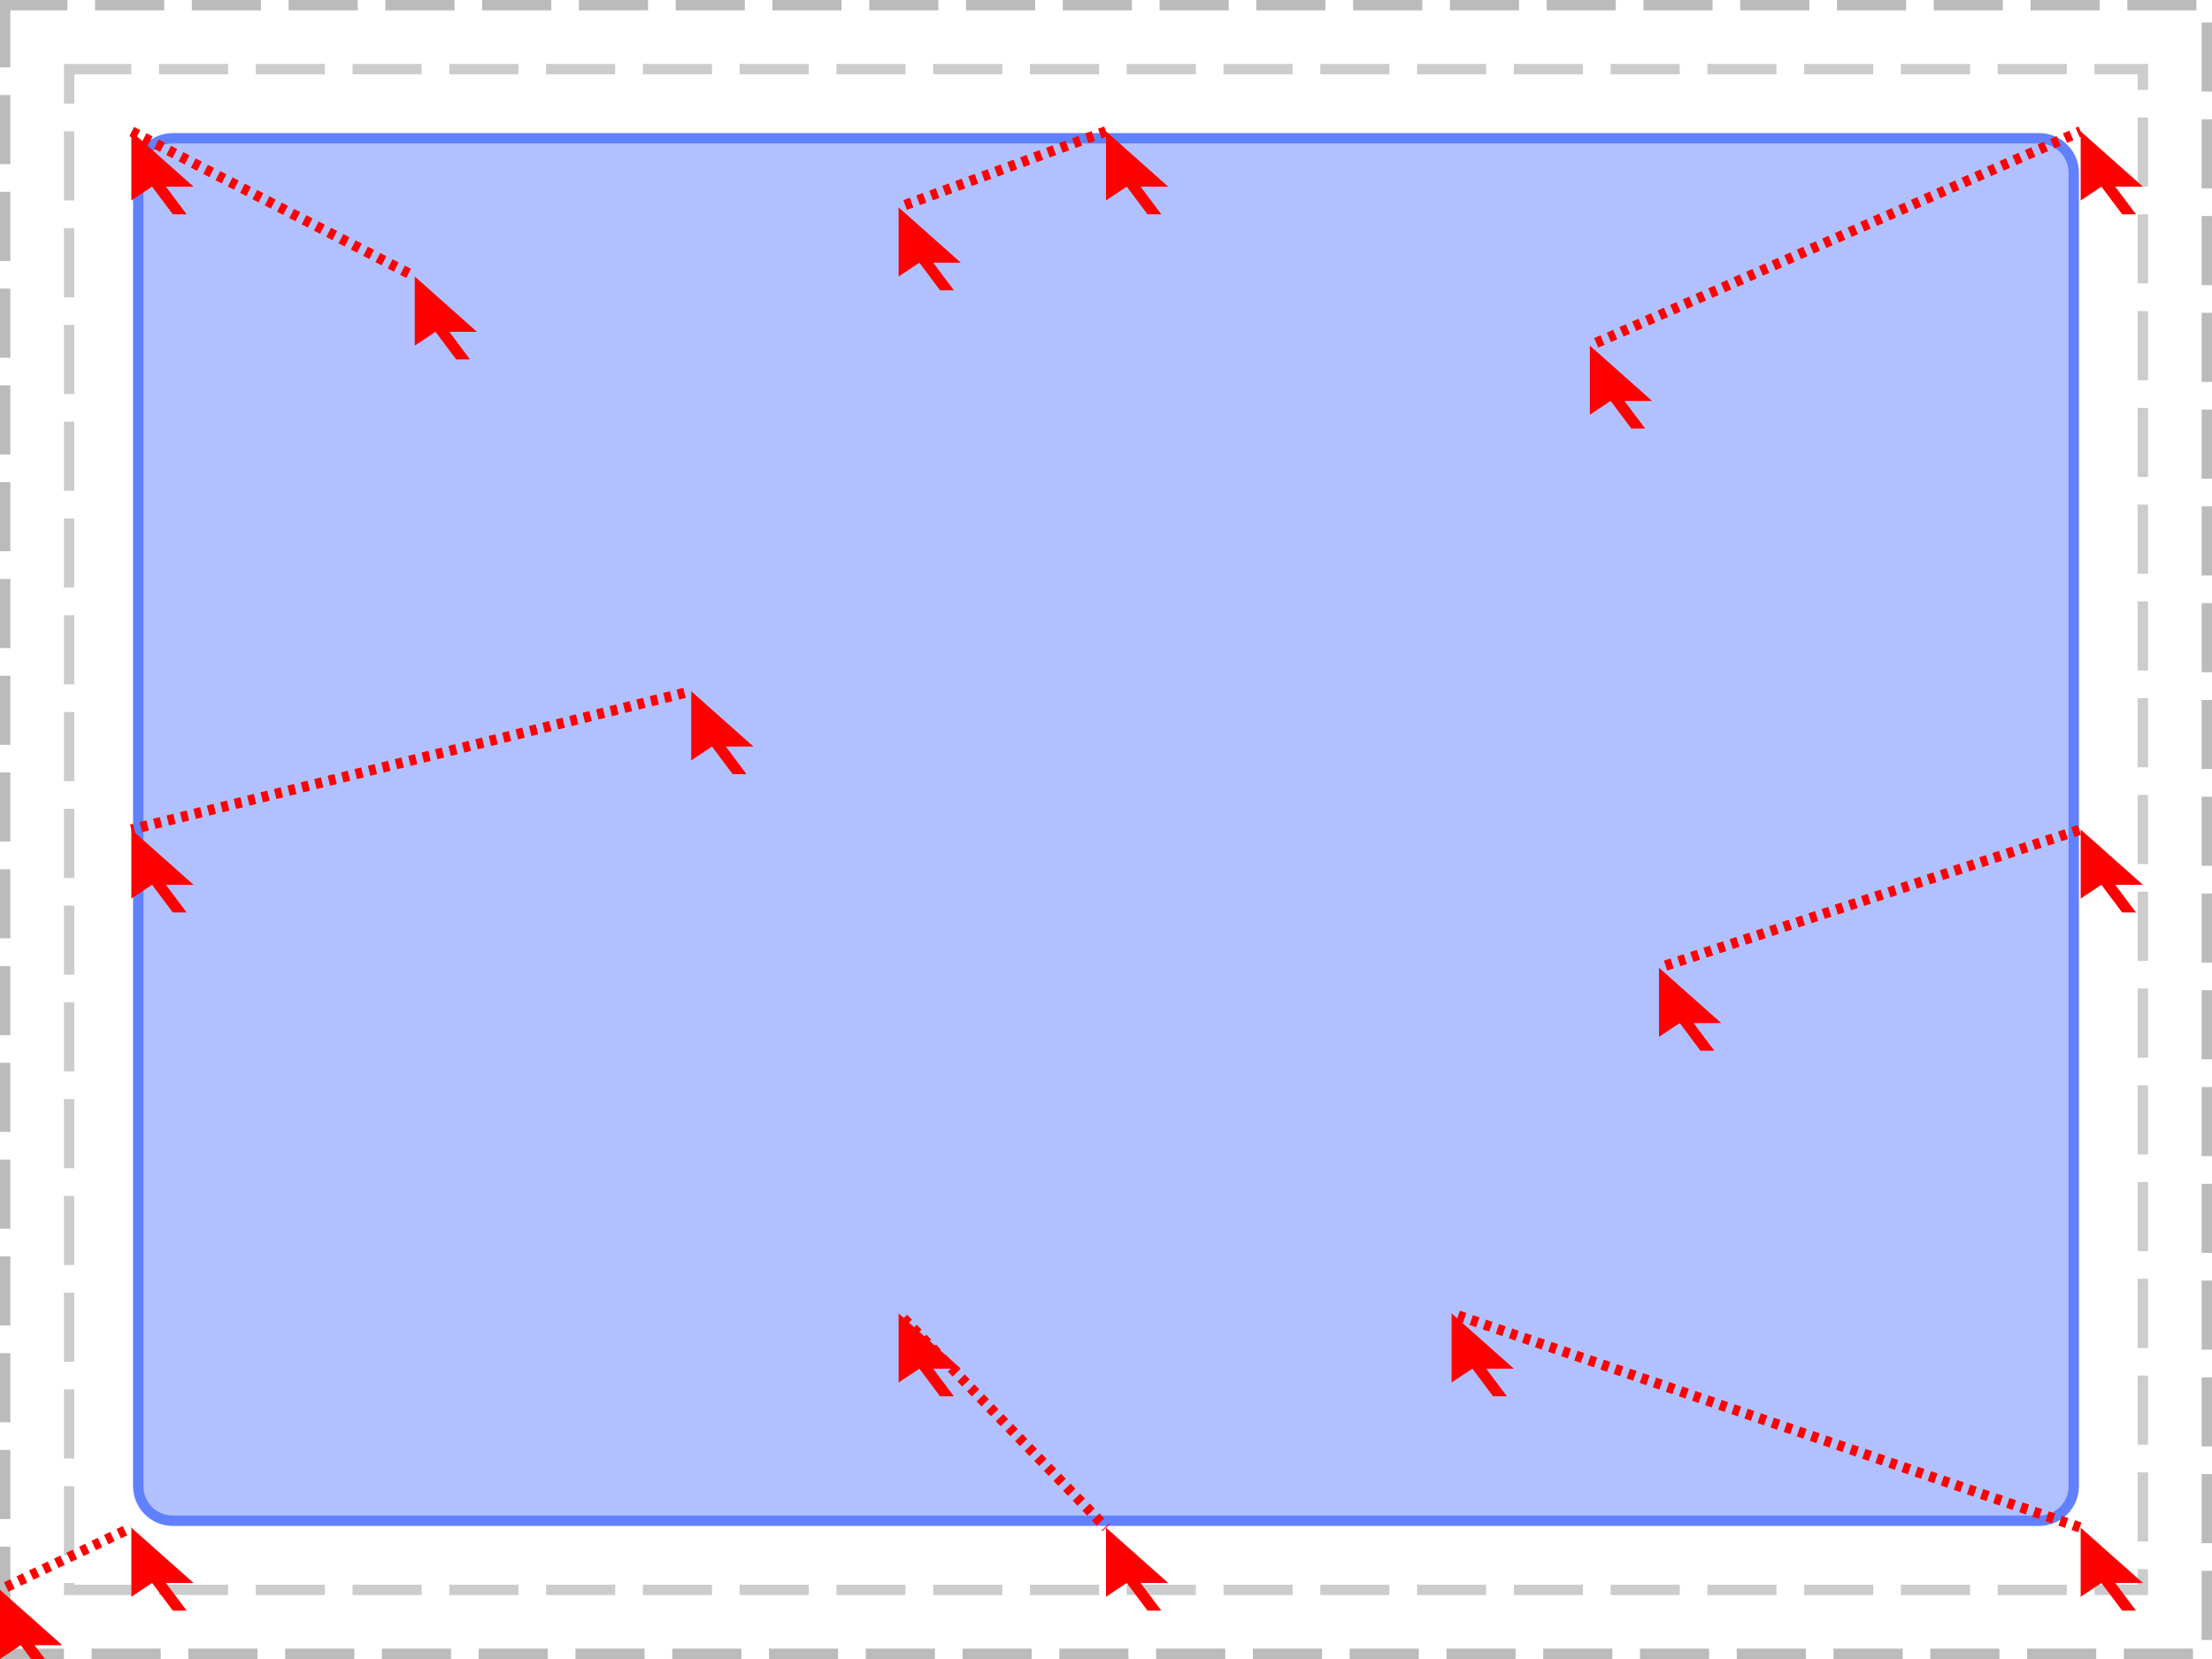
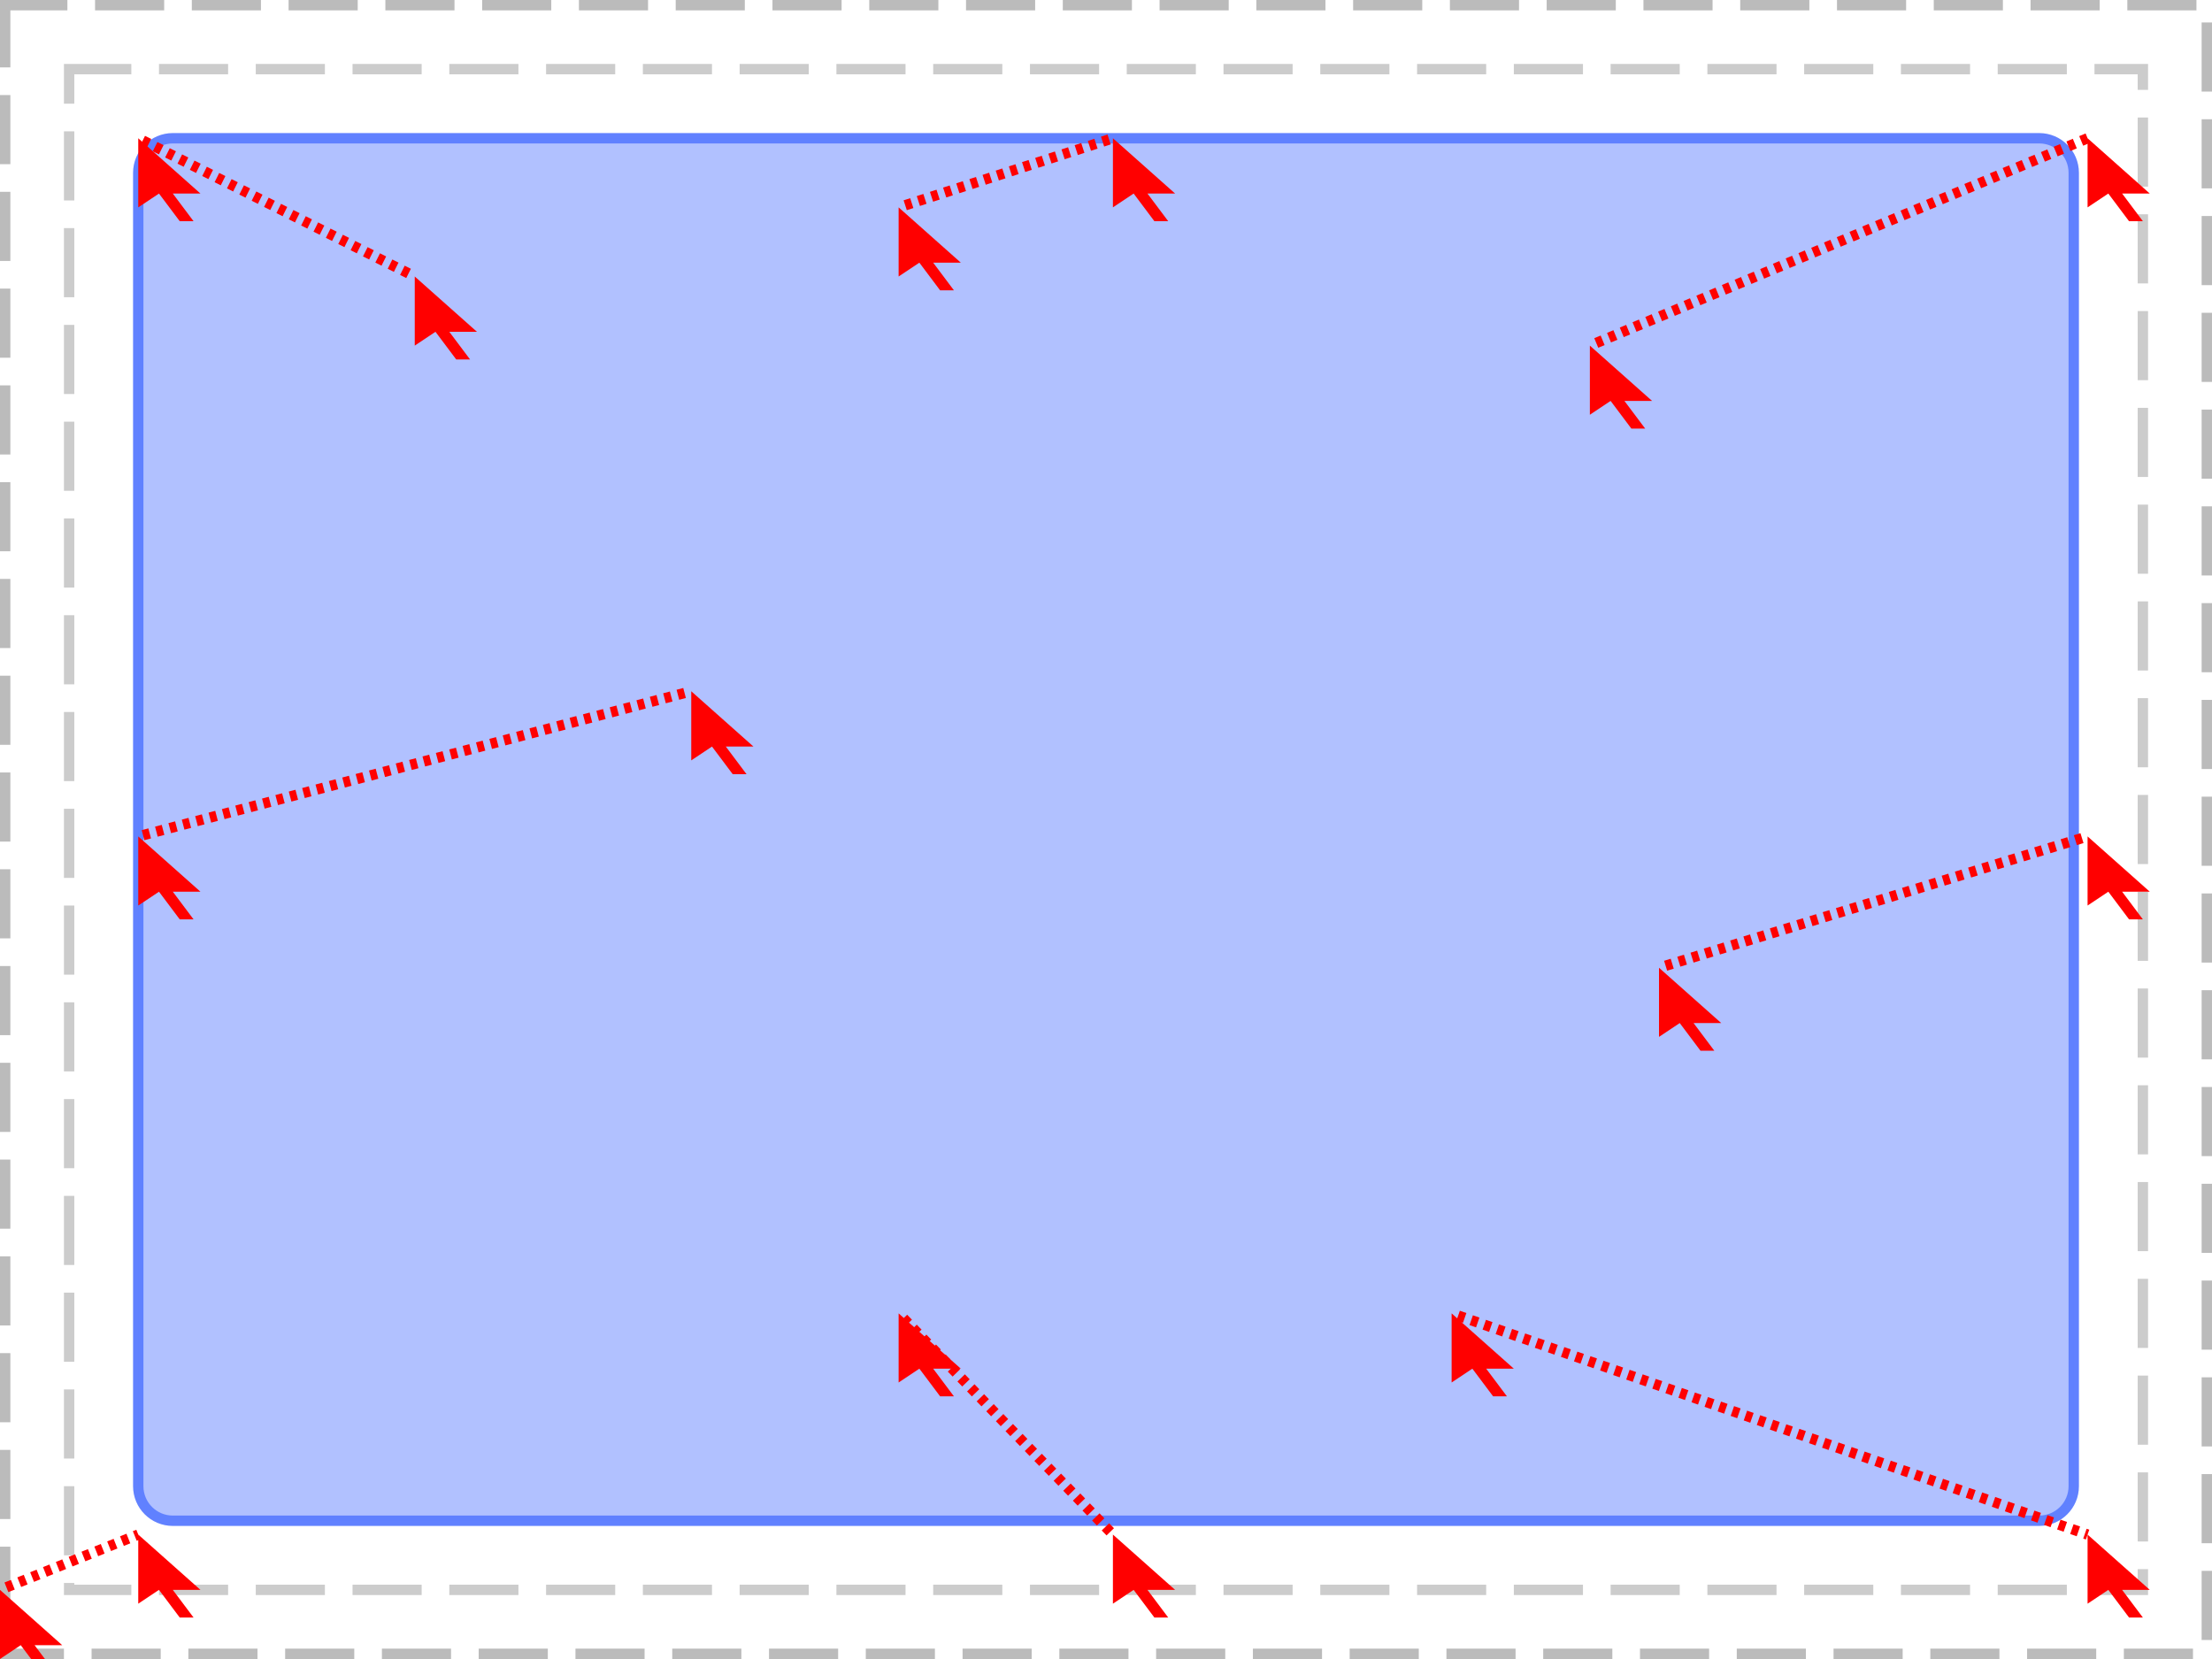
<svg xmlns="http://www.w3.org/2000/svg" width="320pt" height="240pt" viewBox="0 0 320 240" version="1.1">
  <g id="surface1">
    <path style="fill:none;stroke-width:1.5;stroke-linecap:butt;stroke-linejoin:miter;stroke:rgb(0%,0%,0%);stroke-opacity:0.267;stroke-dasharray:10,4;stroke-dashoffset:1;stroke-miterlimit:10;" d="M 0.75 0.75 L 319.25 0.75 L 319.25 239.25 L 0.75 239.25 Z M 0.75 0.75 " />
    <path style="fill:none;stroke-width:1.5;stroke-linecap:butt;stroke-linejoin:miter;stroke:rgb(0%,0%,0%);stroke-opacity:0.2;stroke-dasharray:10,4;stroke-dashoffset:1;stroke-miterlimit:10;" d="M 10 10 L 310 10 L 310 230 L 10 230 Z M 10 10 " />
    <path style="fill:none;stroke-width:1.5;stroke-linecap:butt;stroke-linejoin:miter;stroke:rgb(38.039%,50.588%,100%);stroke-opacity:1;stroke-miterlimit:10;" d="M 0 5 C 0 2.238 2.238 0 5 0 L 275 0 C 277.762 0 280 2.238 280 5 L 280 195 C 280 197.762 277.762 200 275 200 L 5 200 C 2.238 200 0 197.762 0 195 Z M 0 5 " transform="matrix(1,0,0,1,20,20)" />
    <path style=" stroke:none;fill-rule:nonzero;fill:rgb(38.039%,50.588%,100%);fill-opacity:0.49;" d="M 20 25 C 20 22.238 22.238 20 25 20 L 295 20 C 297.762 20 300 22.238 300 25 L 300 215 C 300 217.762 297.762 220 295 220 L 25 220 C 22.238 220 20 217.762 20 215 Z M 20 25 " />
    <path style=" stroke:none;fill-rule:nonzero;fill:rgb(100%,0%,0%);fill-opacity:1;" d="M 100 100 L 100 110 L 103 108 L 106 112 L 108 112 L 105 108 L 109 108 Z M 100 100 " />
-     <path style=" stroke:none;fill-rule:nonzero;fill:rgb(100%,0%,0%);fill-opacity:1;" d="M 19 120 L 19 130 L 22 128 L 25 132 L 27 132 L 24 128 L 28 128 Z M 19 120 " />
-     <path style="fill:none;stroke-width:1.5;stroke-linecap:butt;stroke-linejoin:miter;stroke:rgb(100%,0%,0%);stroke-opacity:1;stroke-dasharray:1,1;stroke-dashoffset:1;stroke-miterlimit:10;" d="M 100 100 L 19 120 " />
+     <path style=" stroke:none;fill-rule:nonzero;fill:rgb(100%,0%,0%);fill-opacity:1;" d="M 20 121 L 20 131 L 23 129 L 26 133 L 28 133 L 25 129 L 29 129 Z M 20 121 " />
+     <path style="fill:none;stroke-width:1.5;stroke-linecap:butt;stroke-linejoin:miter;stroke:rgb(100%,0%,0%);stroke-opacity:1;stroke-dasharray:1,1;stroke-dashoffset:1;stroke-miterlimit:10;" d="M 100 100 L 20 121 " />
    <path style=" stroke:none;fill-rule:nonzero;fill:rgb(100%,0%,0%);fill-opacity:1;" d="M 60 40 L 60 50 L 63 48 L 66 52 L 68 52 L 65 48 L 69 48 Z M 60 40 " />
-     <path style=" stroke:none;fill-rule:nonzero;fill:rgb(100%,0%,0%);fill-opacity:1;" d="M 19 19 L 19 29 L 22 27 L 25 31 L 27 31 L 24 27 L 28 27 Z M 19 19 " />
-     <path style="fill:none;stroke-width:1.5;stroke-linecap:butt;stroke-linejoin:miter;stroke:rgb(100%,0%,0%);stroke-opacity:1;stroke-dasharray:1,1;stroke-dashoffset:1;stroke-miterlimit:10;" d="M 60 40 L 19 19 " />
+     <path style=" stroke:none;fill-rule:nonzero;fill:rgb(100%,0%,0%);fill-opacity:1;" d="M 20 20 L 20 30 L 23 28 L 26 32 L 28 32 L 25 28 L 29 28 Z M 20 20 " />
+     <path style="fill:none;stroke-width:1.5;stroke-linecap:butt;stroke-linejoin:miter;stroke:rgb(100%,0%,0%);stroke-opacity:1;stroke-dasharray:1,1;stroke-dashoffset:1;stroke-miterlimit:10;" d="M 60 40 L 20 20 " />
    <path style=" stroke:none;fill-rule:nonzero;fill:rgb(100%,0%,0%);fill-opacity:1;" d="M 230 50 L 230 60 L 233 58 L 236 62 L 238 62 L 235 58 L 239 58 Z M 230 50 " />
-     <path style=" stroke:none;fill-rule:nonzero;fill:rgb(100%,0%,0%);fill-opacity:1;" d="M 301 19 L 301 29 L 304 27 L 307 31 L 309 31 L 306 27 L 310 27 Z M 301 19 " />
-     <path style="fill:none;stroke-width:1.5;stroke-linecap:butt;stroke-linejoin:miter;stroke:rgb(100%,0%,0%);stroke-opacity:1;stroke-dasharray:1,1;stroke-dashoffset:1;stroke-miterlimit:10;" d="M 230 50 L 301 19 " />
+     <path style=" stroke:none;fill-rule:nonzero;fill:rgb(100%,0%,0%);fill-opacity:1;" d="M 302 20 L 302 30 L 305 28 L 308 32 L 310 32 L 307 28 L 311 28 Z M 302 20 " />
+     <path style="fill:none;stroke-width:1.5;stroke-linecap:butt;stroke-linejoin:miter;stroke:rgb(100%,0%,0%);stroke-opacity:1;stroke-dasharray:1,1;stroke-dashoffset:1;stroke-miterlimit:10;" d="M 230 50 L 302 20 " />
    <path style=" stroke:none;fill-rule:nonzero;fill:rgb(100%,0%,0%);fill-opacity:1;" d="M 240 140 L 240 150 L 243 148 L 246 152 L 248 152 L 245 148 L 249 148 Z M 240 140 " />
-     <path style=" stroke:none;fill-rule:nonzero;fill:rgb(100%,0%,0%);fill-opacity:1;" d="M 301 120 L 301 130 L 304 128 L 307 132 L 309 132 L 306 128 L 310 128 Z M 301 120 " />
-     <path style="fill:none;stroke-width:1.5;stroke-linecap:butt;stroke-linejoin:miter;stroke:rgb(100%,0%,0%);stroke-opacity:1;stroke-dasharray:1,1;stroke-dashoffset:1;stroke-miterlimit:10;" d="M 240 140 L 301 120 " />
+     <path style=" stroke:none;fill-rule:nonzero;fill:rgb(100%,0%,0%);fill-opacity:1;" d="M 302 121 L 302 131 L 305 129 L 308 133 L 310 133 L 307 129 L 311 129 Z M 302 121 " />
+     <path style="fill:none;stroke-width:1.5;stroke-linecap:butt;stroke-linejoin:miter;stroke:rgb(100%,0%,0%);stroke-opacity:1;stroke-dasharray:1,1;stroke-dashoffset:1;stroke-miterlimit:10;" d="M 240 140 L 302 121 " />
    <path style=" stroke:none;fill-rule:nonzero;fill:rgb(100%,0%,0%);fill-opacity:1;" d="M 210 190 L 210 200 L 213 198 L 216 202 L 218 202 L 215 198 L 219 198 Z M 210 190 " />
-     <path style=" stroke:none;fill-rule:nonzero;fill:rgb(100%,0%,0%);fill-opacity:1;" d="M 301 221 L 301 231 L 304 229 L 307 233 L 309 233 L 306 229 L 310 229 Z M 301 221 " />
-     <path style="fill:none;stroke-width:1.5;stroke-linecap:butt;stroke-linejoin:miter;stroke:rgb(100%,0%,0%);stroke-opacity:1;stroke-dasharray:1,1;stroke-dashoffset:1;stroke-miterlimit:10;" d="M 210 190 L 301 221 " />
+     <path style=" stroke:none;fill-rule:nonzero;fill:rgb(100%,0%,0%);fill-opacity:1;" d="M 302 222 L 302 232 L 305 230 L 308 234 L 310 234 L 307 230 L 311 230 Z M 302 222 " />
+     <path style="fill:none;stroke-width:1.5;stroke-linecap:butt;stroke-linejoin:miter;stroke:rgb(100%,0%,0%);stroke-opacity:1;stroke-dasharray:1,1;stroke-dashoffset:1;stroke-miterlimit:10;" d="M 210 190 L 302 222 " />
    <path style=" stroke:none;fill-rule:nonzero;fill:rgb(100%,0%,0%);fill-opacity:1;" d="M 130 190 L 130 200 L 133 198 L 136 202 L 138 202 L 135 198 L 139 198 Z M 130 190 " />
-     <path style=" stroke:none;fill-rule:nonzero;fill:rgb(100%,0%,0%);fill-opacity:1;" d="M 160 221 L 160 231 L 163 229 L 166 233 L 168 233 L 165 229 L 169 229 Z M 160 221 " />
-     <path style="fill:none;stroke-width:1.5;stroke-linecap:butt;stroke-linejoin:miter;stroke:rgb(100%,0%,0%);stroke-opacity:1;stroke-dasharray:1,1;stroke-dashoffset:1;stroke-miterlimit:10;" d="M 130 190 L 160 221 " />
+     <path style=" stroke:none;fill-rule:nonzero;fill:rgb(100%,0%,0%);fill-opacity:1;" d="M 161 222 L 161 232 L 164 230 L 167 234 L 169 234 L 166 230 L 170 230 Z M 161 222 " />
+     <path style="fill:none;stroke-width:1.5;stroke-linecap:butt;stroke-linejoin:miter;stroke:rgb(100%,0%,0%);stroke-opacity:1;stroke-dasharray:1,1;stroke-dashoffset:1;stroke-miterlimit:10;" d="M 130 190 L 161 222 " />
    <path style=" stroke:none;fill-rule:nonzero;fill:rgb(100%,0%,0%);fill-opacity:1;" d="M 130 30 L 130 40 L 133 38 L 136 42 L 138 42 L 135 38 L 139 38 Z M 130 30 " />
-     <path style=" stroke:none;fill-rule:nonzero;fill:rgb(100%,0%,0%);fill-opacity:1;" d="M 160 19 L 160 29 L 163 27 L 166 31 L 168 31 L 165 27 L 169 27 Z M 160 19 " />
-     <path style="fill:none;stroke-width:1.5;stroke-linecap:butt;stroke-linejoin:miter;stroke:rgb(100%,0%,0%);stroke-opacity:1;stroke-dasharray:1,1;stroke-dashoffset:1;stroke-miterlimit:10;" d="M 130 30 L 160 19 " />
+     <path style=" stroke:none;fill-rule:nonzero;fill:rgb(100%,0%,0%);fill-opacity:1;" d="M 161 20 L 161 30 L 164 28 L 167 32 L 169 32 L 166 28 L 170 28 Z M 161 20 " />
+     <path style="fill:none;stroke-width:1.5;stroke-linecap:butt;stroke-linejoin:miter;stroke:rgb(100%,0%,0%);stroke-opacity:1;stroke-dasharray:1,1;stroke-dashoffset:1;stroke-miterlimit:10;" d="M 130 30 L 161 20 " />
    <path style=" stroke:none;fill-rule:nonzero;fill:rgb(100%,0%,0%);fill-opacity:1;" d="M 0 230 L 0 240 L 3 238 L 6 242 L 8 242 L 5 238 L 9 238 Z M 0 230 " />
-     <path style=" stroke:none;fill-rule:nonzero;fill:rgb(100%,0%,0%);fill-opacity:1;" d="M 19 221 L 19 231 L 22 229 L 25 233 L 27 233 L 24 229 L 28 229 Z M 19 221 " />
-     <path style="fill:none;stroke-width:1.5;stroke-linecap:butt;stroke-linejoin:miter;stroke:rgb(100%,0%,0%);stroke-opacity:1;stroke-dasharray:1,1;stroke-dashoffset:1;stroke-miterlimit:10;" d="M 0 230 L 19 221 " />
+     <path style=" stroke:none;fill-rule:nonzero;fill:rgb(100%,0%,0%);fill-opacity:1;" d="M 20 222 L 20 232 L 23 230 L 26 234 L 28 234 L 25 230 L 29 230 Z M 20 222 " />
+     <path style="fill:none;stroke-width:1.5;stroke-linecap:butt;stroke-linejoin:miter;stroke:rgb(100%,0%,0%);stroke-opacity:1;stroke-dasharray:1,1;stroke-dashoffset:1;stroke-miterlimit:10;" d="M 0 230 L 20 222 " />
  </g>
</svg>
